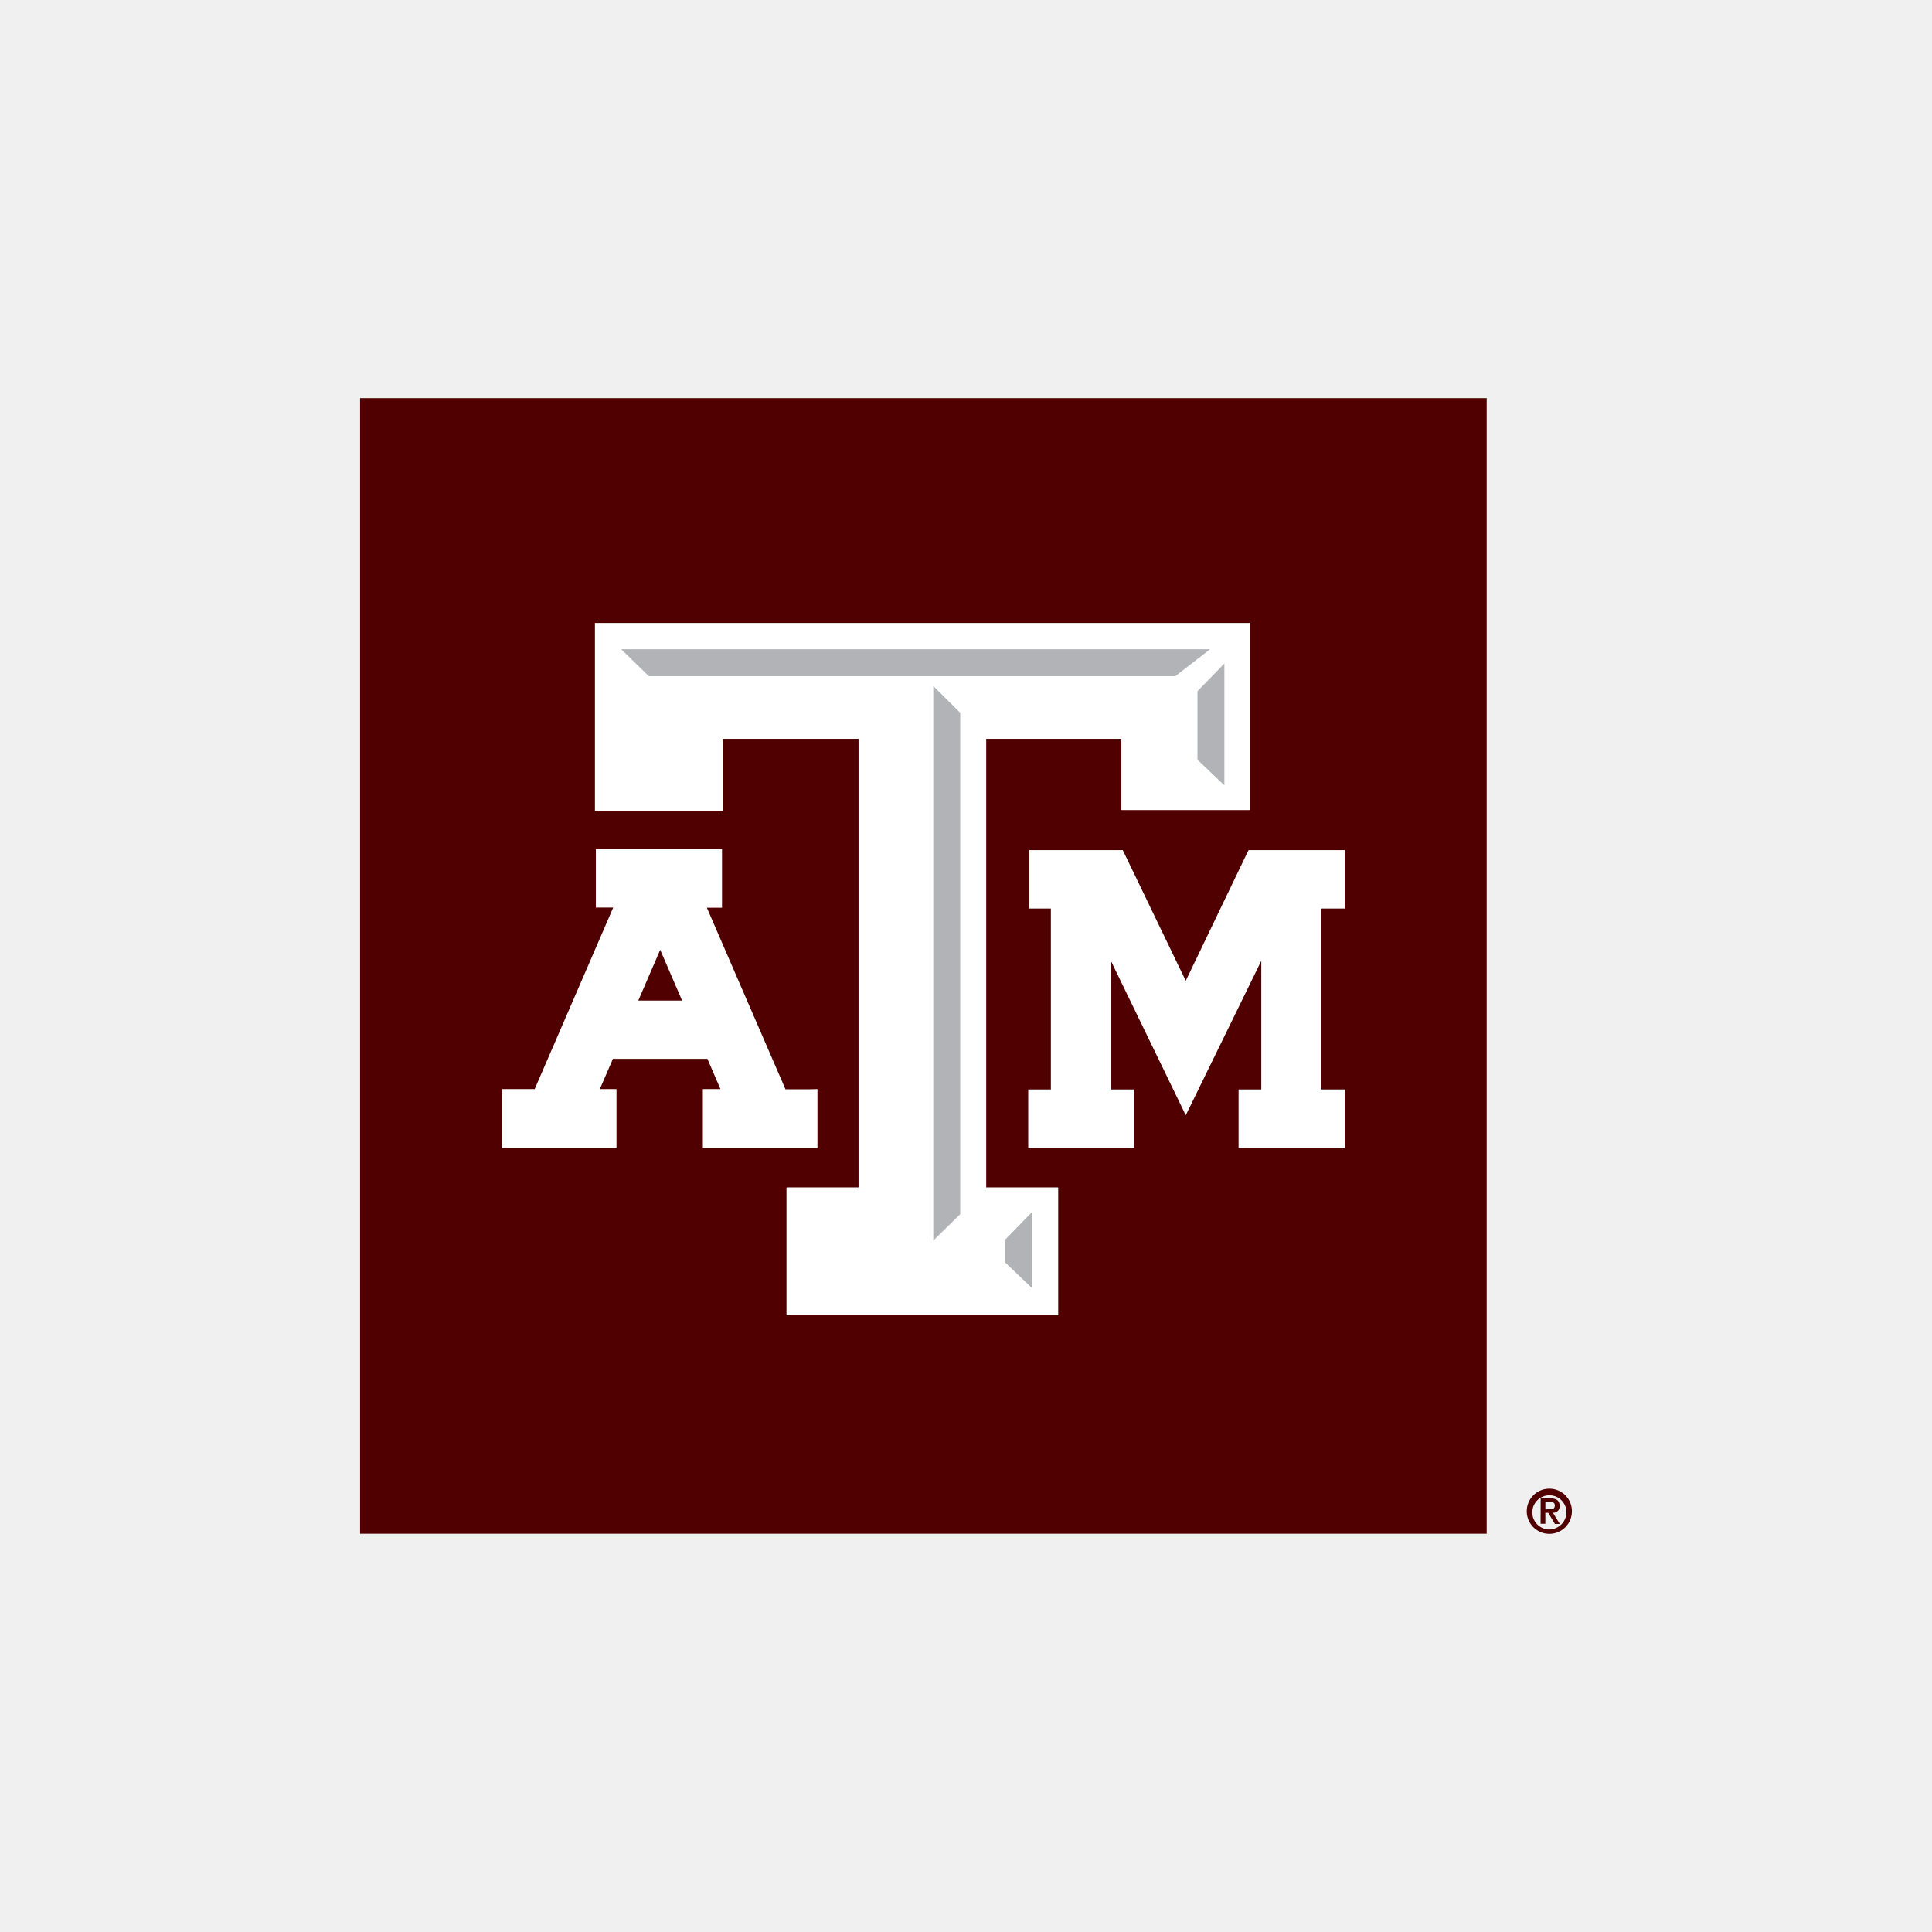
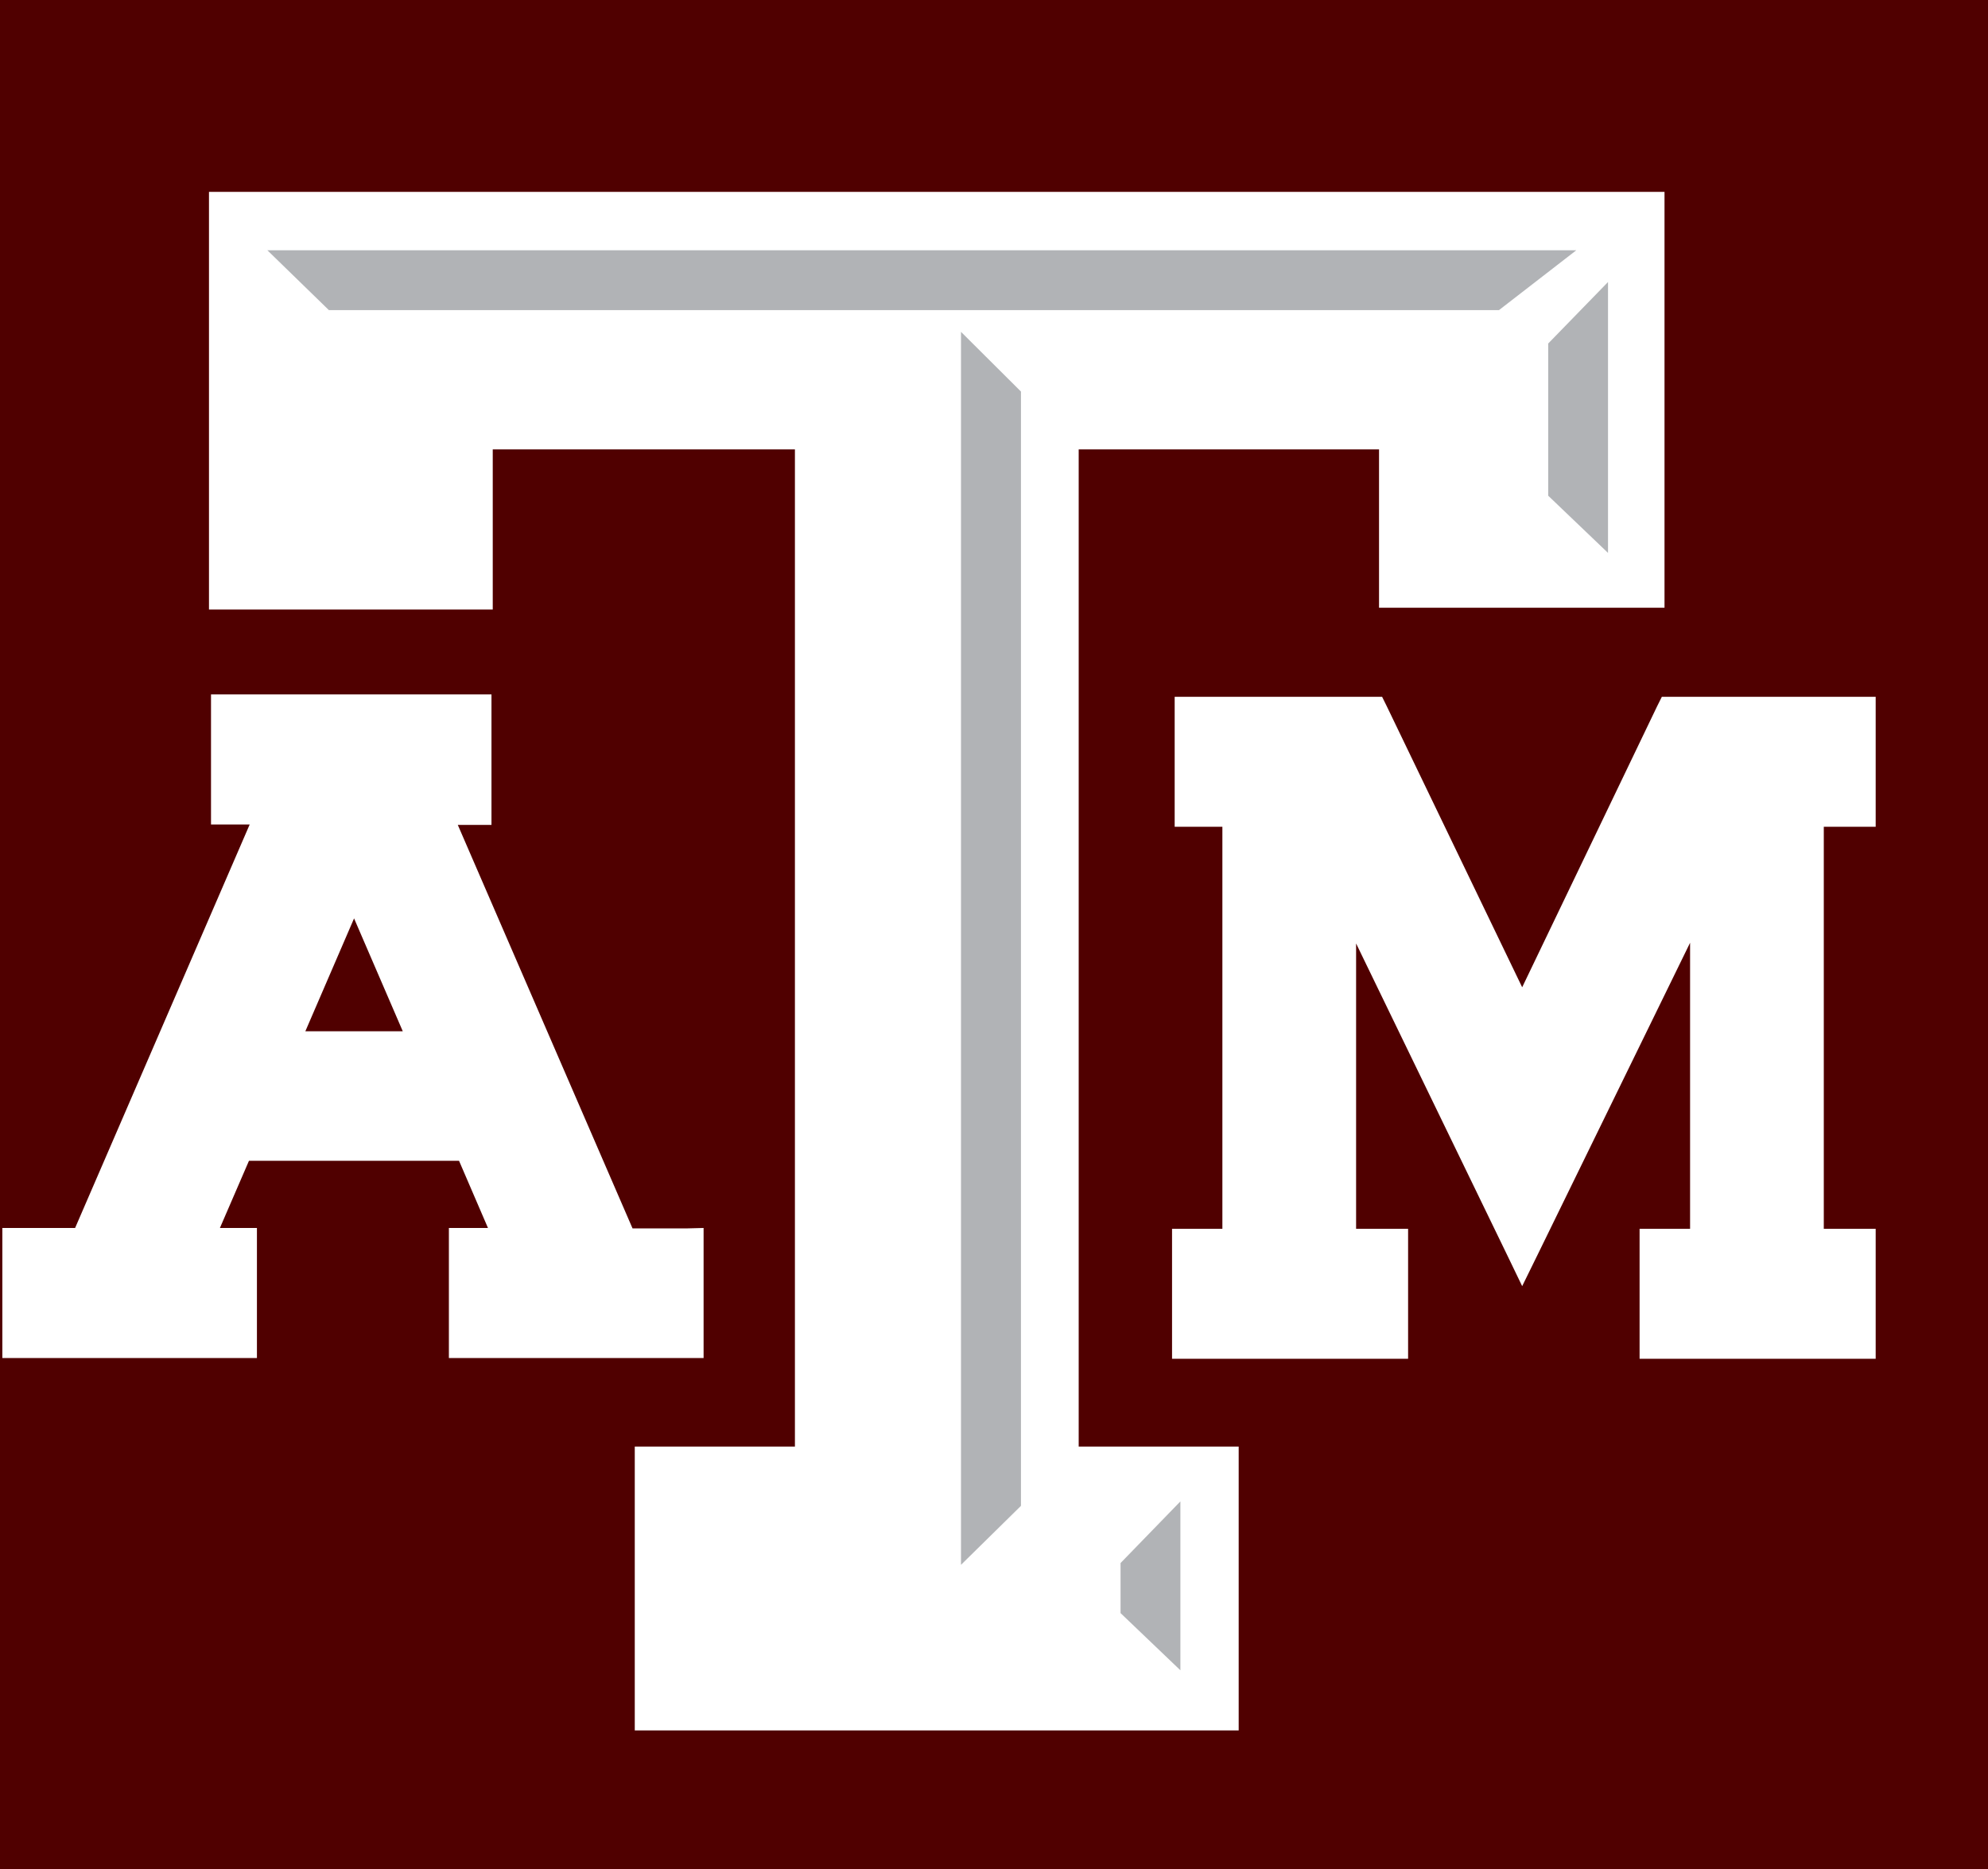
- <svg xmlns="http://www.w3.org/2000/svg" id="Layer_1" data-name="Layer 1" viewBox="0 0 1080 1080">
+ <svg xmlns="http://www.w3.org/2000/svg" id="Layer_1" data-name="Layer 1" viewBox="280 300 500 470">
  <defs>
    <style>
      .cls-1 {
        fill: #500000;
      }

      .cls-1, .cls-2, .cls-3 {
        stroke-width: 0px;
      }

      .cls-2 {
        fill: #b1b3b6;
      }

      .cls-3 {
        fill: #fff;
      }
    </style>
  </defs>
  <rect class="cls-1" x="201.28" y="222.57" width="629.79" height="634.79" />
  <polygon class="cls-3" points="747.44 475.22 700.67 475.22 697.97 475.22 696.75 477.67 662.84 548.27 628.8 477.63 627.61 475.22 624.92 475.22 579.71 475.22 575.44 475.22 575.44 479.52 575.44 503.59 575.44 507.9 579.71 507.9 587.44 507.9 587.44 609.01 579.08 609.01 574.78 609.01 574.78 613.32 574.78 637.39 574.78 641.69 579.08 641.69 629.85 641.69 634.15 641.69 634.15 637.39 634.15 613.32 634.15 609.01 629.85 609.01 621.07 609.01 621.07 537.25 658.99 615.45 662.84 623.43 666.76 615.45 705.07 537.08 705.07 609.01 696.71 609.01 692.37 609.01 692.37 613.32 692.37 637.39 692.37 641.69 696.71 641.69 747.44 641.69 751.75 641.69 751.75 637.39 751.75 613.32 751.75 609.01 747.44 609.01 738.7 609.01 738.7 507.9 747.44 507.9 751.75 507.9 751.75 503.59 751.75 479.52 751.75 475.22 747.44 475.22" />
  <path class="cls-3" d="M452.6,608.91h-13.51l-43.95-101.47h8.47v-32.82h-70.54v32.71h9.73l-43.91,101.47h-18.3v32.71h64.03v-32.71h-9.31l7.31-16.9h52.83l7.28,16.9h-9.83v32.71h64.06v-32.71l-4.37.11ZM381.29,559.33h-24.49l12.25-28.38,12.25,28.38Z" />
  <polygon class="cls-3" points="693.7 348.25 337.49 348.25 332.56 348.25 332.56 353.18 332.56 448.35 332.56 453.28 337.49 453.28 399 453.28 403.93 453.28 403.93 448.35 403.93 413.01 479.93 413.01 479.93 663.77 444.55 663.77 439.65 663.77 439.65 668.7 439.65 730.21 439.65 735.15 444.55 735.15 586.6 735.15 591.54 735.15 591.54 730.21 591.54 668.7 591.54 663.77 586.6 663.77 551.3 663.77 551.3 413.01 626.84 413.01 626.84 447.89 626.84 452.83 631.77 452.83 693.7 452.83 698.64 452.83 698.64 447.89 698.64 353.18 698.64 348.25 693.7 348.25" />
  <polygon class="cls-2" points="561.83 693.06 576.88 677.56 576.88 720.03 561.83 705.65 561.83 693.06" />
  <polygon class="cls-2" points="536.78 678.68 521.7 693.51 521.7 383.45 536.78 398.46 536.78 678.68" />
  <polygon class="cls-2" points="362.72 377.99 347.25 362.94 676.45 362.94 657 377.99 362.72 377.99" />
  <polygon class="cls-2" points="684.43 439.04 669.39 424.66 669.39 386.38 684.43 370.92 684.43 439.04" />
  <path class="cls-1" d="M853.46,844.8c0-6.98,5.65-12.63,12.63-12.63s12.63,5.65,12.63,12.63-5.65,12.63-12.63,12.63-12.63-5.65-12.63-12.63h0ZM875.64,844.8c-.35-5.26-4.9-9.25-10.16-8.9-5.26.35-9.25,4.9-8.9,10.16.33,5.01,4.49,8.91,9.51,8.92,5.35-.07,9.63-4.47,9.56-9.82,0-.12,0-.24-.01-.36ZM861.23,837.59h5.32c3.5,0,5.28,1.19,5.28,4.2.2,1.92-1.2,3.64-3.12,3.84-.21.02-.42.02-.62,0l3.85,6.26h-2.73l-3.74-6.23h-1.61v6.12h-2.66l.04-14.21ZM863.88,843.71h2.34c1.57,0,2.94-.21,2.94-2.13s-1.54-1.96-2.9-1.96h-2.38v4.09Z" />
</svg>
